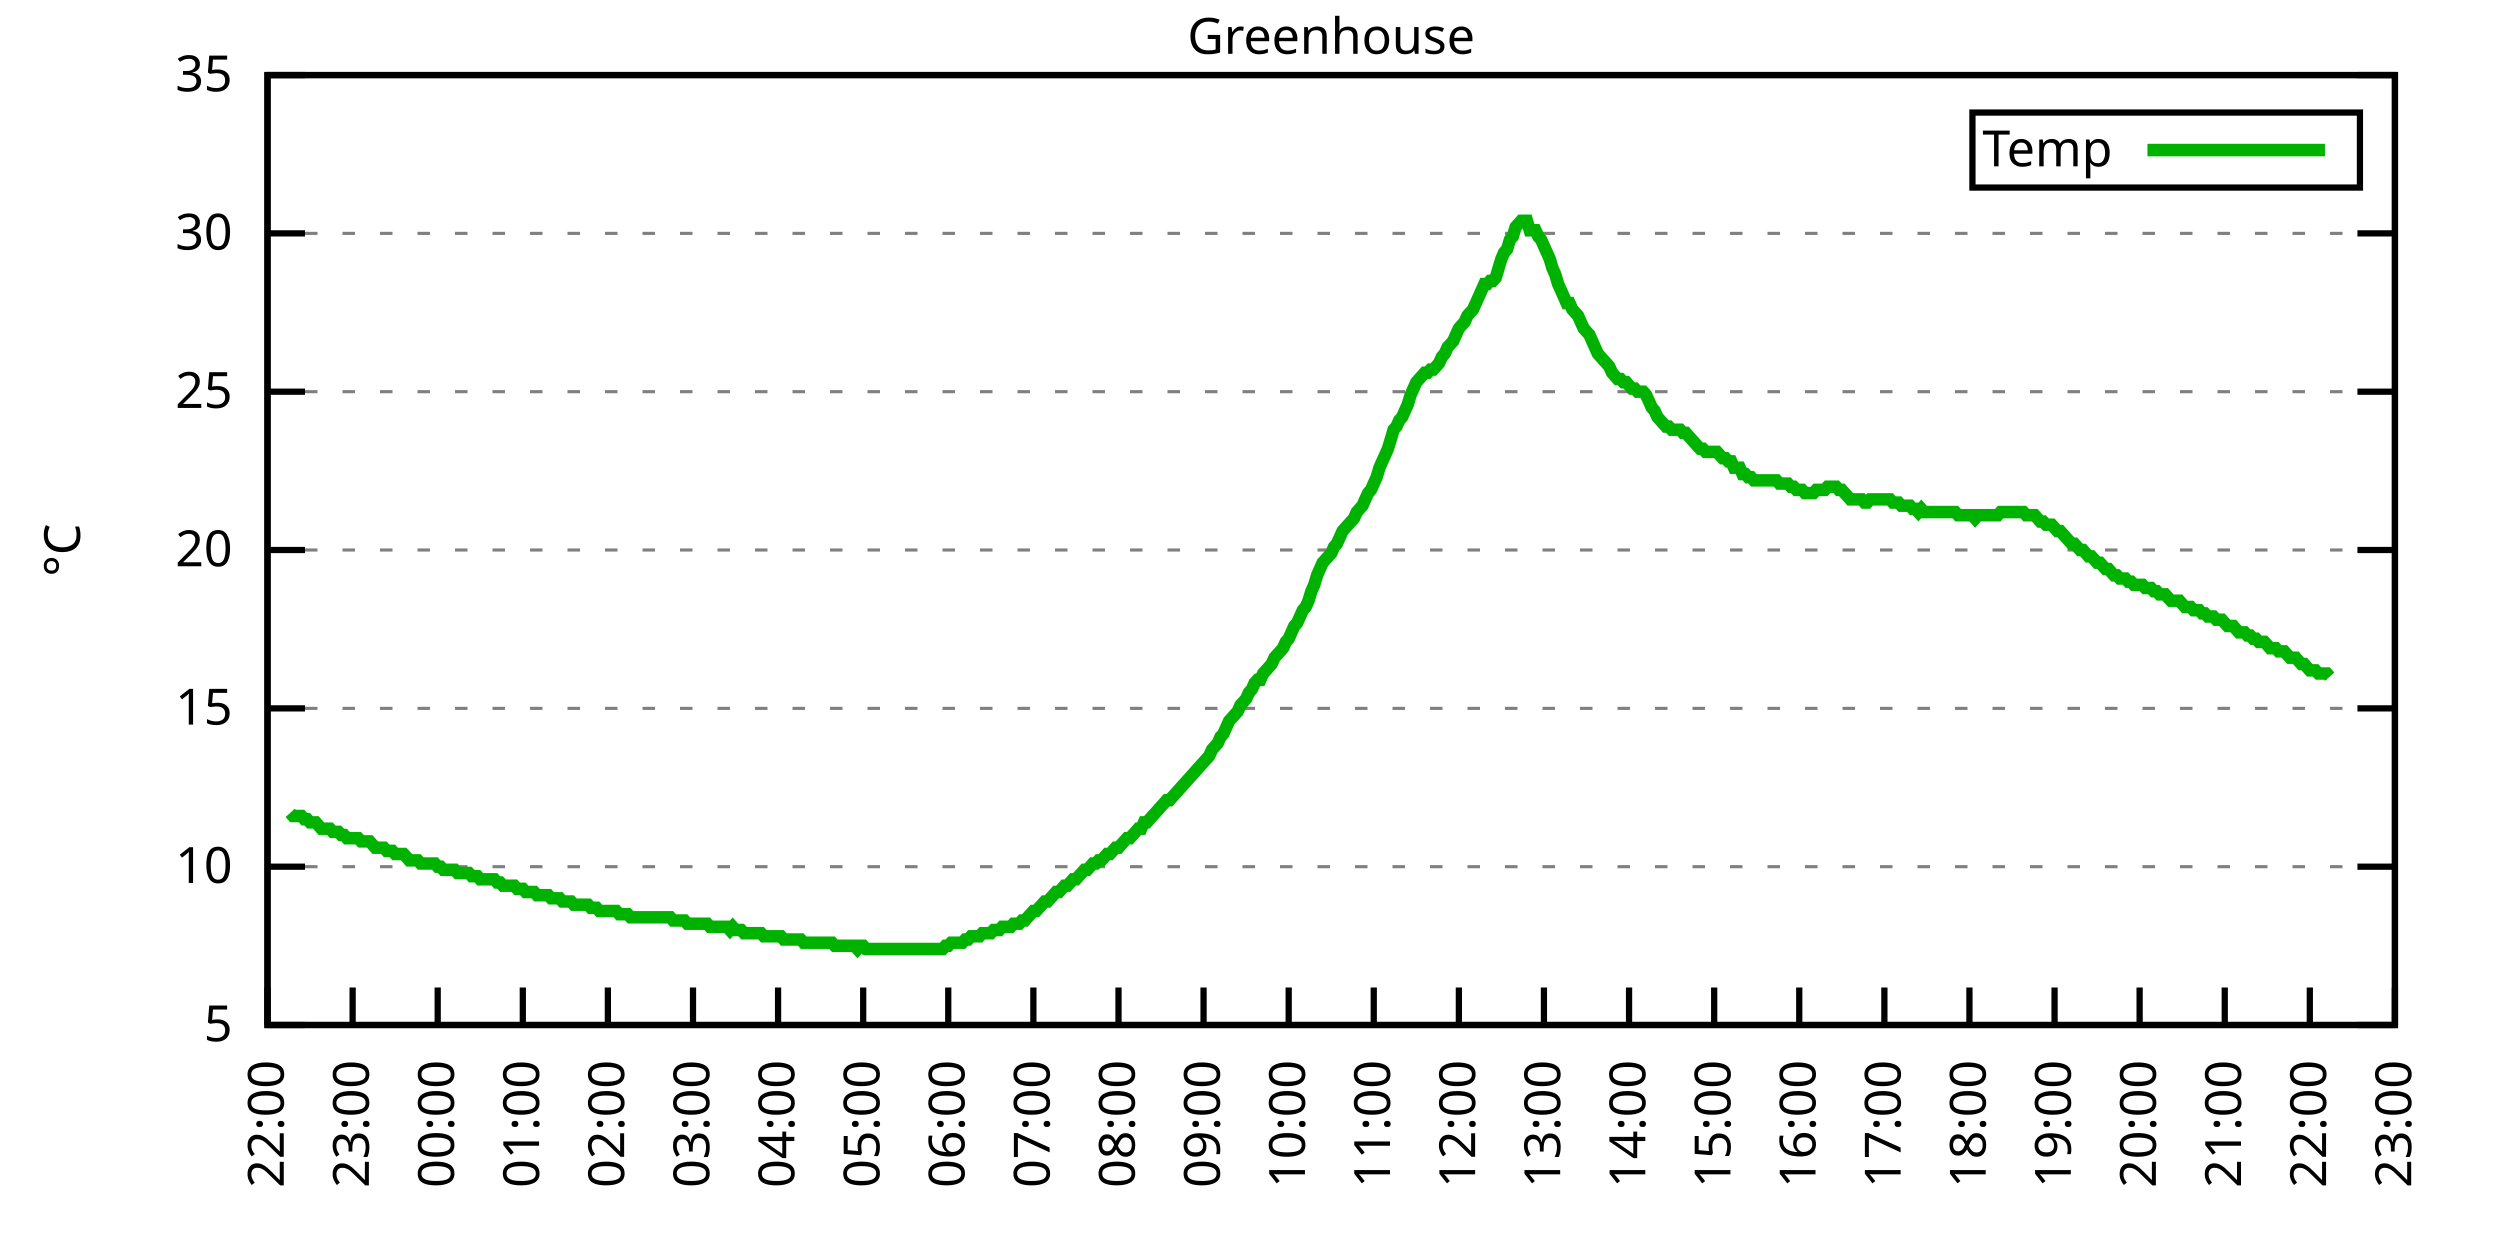
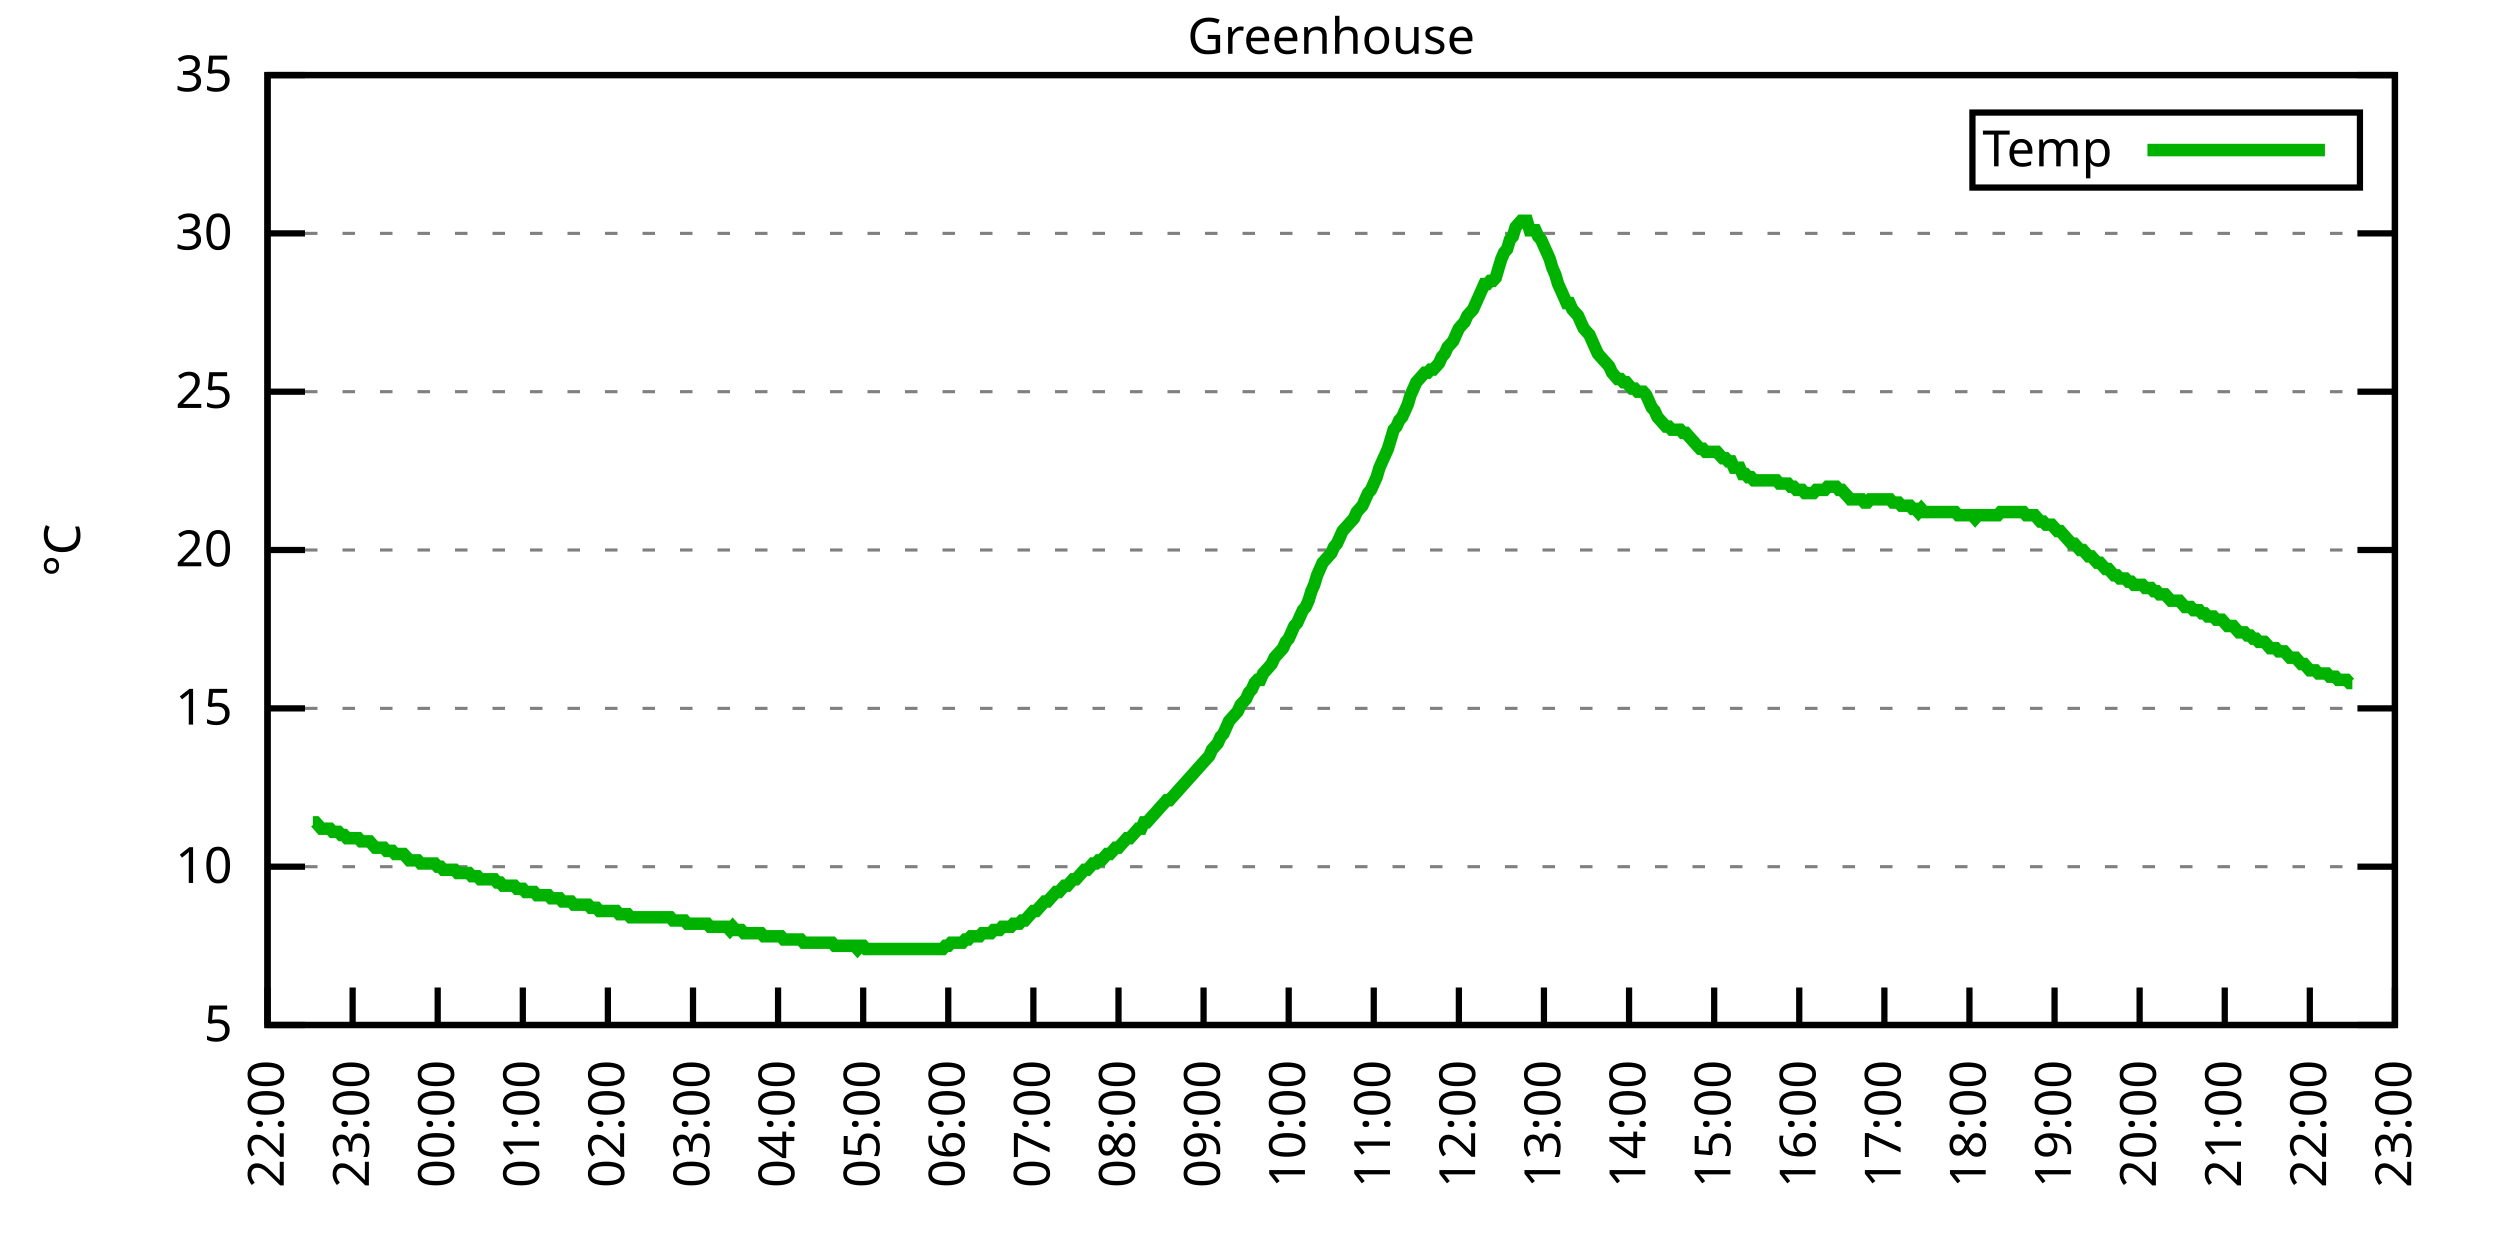
<svg xmlns="http://www.w3.org/2000/svg" xmlns:xlink="http://www.w3.org/1999/xlink" width="400" height="200" viewBox="0 0 400 200">
  <g id="gnuplot_canvas">
    <rect x="0" y="0" width="400" height="200" fill="none" />
    <defs>
      <circle id="gpDot" r="0.5" stroke-width="0.5" stroke="currentColor" />
      <path id="gpPt0" stroke-width="0.333" stroke="currentColor" d="M-1,0 h2 M0,-1 v2" />
      <path id="gpPt1" stroke-width="0.333" stroke="currentColor" d="M-1,-1 L1,1 M1,-1 L-1,1" />
      <path id="gpPt2" stroke-width="0.333" stroke="currentColor" d="M-1,0 L1,0 M0,-1 L0,1 M-1,-1 L1,1 M-1,1 L1,-1" />
      <rect id="gpPt3" stroke-width="0.333" stroke="currentColor" x="-1" y="-1" width="2" height="2" />
      <rect id="gpPt4" stroke-width="0.333" stroke="currentColor" fill="currentColor" x="-1" y="-1" width="2" height="2" />
      <circle id="gpPt5" stroke-width="0.333" stroke="currentColor" cx="0" cy="0" r="1" />
      <use xlink:href="#gpPt5" id="gpPt6" fill="currentColor" stroke="none" />
      <path id="gpPt7" stroke-width="0.333" stroke="currentColor" d="M0,-1.33 L-1.33,0.67 L1.33,0.67 z" />
      <use xlink:href="#gpPt7" id="gpPt8" fill="currentColor" stroke="none" />
      <use xlink:href="#gpPt7" id="gpPt9" stroke="currentColor" transform="rotate(180)" />
      <use xlink:href="#gpPt9" id="gpPt10" fill="currentColor" stroke="none" />
      <use xlink:href="#gpPt3" id="gpPt11" stroke="currentColor" transform="rotate(45)" />
      <use xlink:href="#gpPt11" id="gpPt12" fill="currentColor" stroke="none" />
      <path id="gpPt13" stroke-width="0.333" stroke="currentColor" d="M0,1.330 L1.265,0.411 L0.782,-1.067 L-0.782,-1.076 L-1.265,0.411 z" />
      <use xlink:href="#gpPt13" id="gpPt14" fill="currentColor" stroke="none" />
      <filter id="textbox" filterUnits="objectBoundingBox" x="0" y="0" height="1" width="1">
        <feFlood flood-color="white" flood-opacity="1" result="bgnd" />
        <feComposite in="SourceGraphic" in2="bgnd" operator="atop" />
      </filter>
      <filter id="greybox" filterUnits="objectBoundingBox" x="0" y="0" height="1" width="1">
        <feFlood flood-color="lightgrey" flood-opacity="1" result="grey" />
        <feComposite in="SourceGraphic" in2="grey" operator="atop" />
      </filter>
    </defs>
    <g fill="none" color="white" stroke="currentColor" stroke-width="1.00" stroke-linecap="butt" stroke-linejoin="miter">
</g>
    <g fill="none" color="black" stroke="currentColor" stroke-width="1.00" stroke-linecap="butt" stroke-linejoin="miter">
      <g stroke="none" shape-rendering="crispEdges">
        <polygon fill="rgb(255, 255, 255)" points="42.80,164.00 383.18,164.00 383.18,12.02 42.80,12.02 " />
      </g>
    </g>
    <g fill="none" color="black" stroke="currentColor" stroke-width="1.00" stroke-linecap="butt" stroke-linejoin="miter">
</g>
    <g fill="none" color="black" stroke="black" stroke-width="0.50" stroke-linecap="butt" stroke-linejoin="miter">
</g>
    <g fill="none" color="gray" stroke="currentColor" stroke-width="0.50" stroke-linecap="butt" stroke-linejoin="miter">
      <path stroke="gray" stroke-dasharray="2,4" class="gridline" d="M42.80,164.00 L383.19,164.00  " />
    </g>
    <g fill="none" color="gray" stroke="gray" stroke-width="1.00" stroke-linecap="butt" stroke-linejoin="miter">
</g>
    <g fill="none" color="black" stroke="currentColor" stroke-width="1.00" stroke-linecap="butt" stroke-linejoin="miter">
      <path stroke="black" d="M42.80,164.00 L48.80,164.00 M383.19,164.00 L377.19,164.00  " />
      <g transform="translate(37.20,166.60)" stroke="none" fill="black" font-family="Sans" font-size="8.00" text-anchor="end">
        <text>
          <tspan font-family="Sans"> 5</tspan>
        </text>
      </g>
    </g>
    <g fill="none" color="black" stroke="currentColor" stroke-width="1.00" stroke-linecap="butt" stroke-linejoin="miter">
</g>
    <g fill="none" color="black" stroke="black" stroke-width="0.50" stroke-linecap="butt" stroke-linejoin="miter">
</g>
    <g fill="none" color="gray" stroke="currentColor" stroke-width="0.50" stroke-linecap="butt" stroke-linejoin="miter">
      <path stroke="gray" stroke-dasharray="2,4" class="gridline" d="M42.80,138.67 L383.19,138.67  " />
    </g>
    <g fill="none" color="gray" stroke="gray" stroke-width="1.00" stroke-linecap="butt" stroke-linejoin="miter">
</g>
    <g fill="none" color="black" stroke="currentColor" stroke-width="1.00" stroke-linecap="butt" stroke-linejoin="miter">
      <path stroke="black" d="M42.80,138.67 L48.80,138.67 M383.19,138.67 L377.19,138.67  " />
      <g transform="translate(37.20,141.27)" stroke="none" fill="black" font-family="Sans" font-size="8.00" text-anchor="end">
        <text>
          <tspan font-family="Sans"> 10</tspan>
        </text>
      </g>
    </g>
    <g fill="none" color="black" stroke="currentColor" stroke-width="1.00" stroke-linecap="butt" stroke-linejoin="miter">
</g>
    <g fill="none" color="black" stroke="black" stroke-width="0.50" stroke-linecap="butt" stroke-linejoin="miter">
</g>
    <g fill="none" color="gray" stroke="currentColor" stroke-width="0.50" stroke-linecap="butt" stroke-linejoin="miter">
      <path stroke="gray" stroke-dasharray="2,4" class="gridline" d="M42.80,113.34 L383.19,113.34  " />
    </g>
    <g fill="none" color="gray" stroke="gray" stroke-width="1.00" stroke-linecap="butt" stroke-linejoin="miter">
</g>
    <g fill="none" color="black" stroke="currentColor" stroke-width="1.00" stroke-linecap="butt" stroke-linejoin="miter">
      <path stroke="black" d="M42.80,113.34 L48.80,113.34 M383.19,113.34 L377.19,113.34  " />
      <g transform="translate(37.20,115.94)" stroke="none" fill="black" font-family="Sans" font-size="8.00" text-anchor="end">
        <text>
          <tspan font-family="Sans"> 15</tspan>
        </text>
      </g>
    </g>
    <g fill="none" color="black" stroke="currentColor" stroke-width="1.00" stroke-linecap="butt" stroke-linejoin="miter">
</g>
    <g fill="none" color="black" stroke="black" stroke-width="0.50" stroke-linecap="butt" stroke-linejoin="miter">
</g>
    <g fill="none" color="gray" stroke="currentColor" stroke-width="0.50" stroke-linecap="butt" stroke-linejoin="miter">
      <path stroke="gray" stroke-dasharray="2,4" class="gridline" d="M42.80,88.00 L383.19,88.00  " />
    </g>
    <g fill="none" color="gray" stroke="gray" stroke-width="1.00" stroke-linecap="butt" stroke-linejoin="miter">
</g>
    <g fill="none" color="black" stroke="currentColor" stroke-width="1.00" stroke-linecap="butt" stroke-linejoin="miter">
      <path stroke="black" d="M42.80,88.00 L48.80,88.00 M383.19,88.00 L377.19,88.00  " />
      <g transform="translate(37.20,90.60)" stroke="none" fill="black" font-family="Sans" font-size="8.00" text-anchor="end">
        <text>
          <tspan font-family="Sans"> 20</tspan>
        </text>
      </g>
    </g>
    <g fill="none" color="black" stroke="currentColor" stroke-width="1.00" stroke-linecap="butt" stroke-linejoin="miter">
</g>
    <g fill="none" color="black" stroke="black" stroke-width="0.50" stroke-linecap="butt" stroke-linejoin="miter">
</g>
    <g fill="none" color="gray" stroke="currentColor" stroke-width="0.50" stroke-linecap="butt" stroke-linejoin="miter">
      <path stroke="gray" stroke-dasharray="2,4" class="gridline" d="M42.80,62.67 L383.19,62.67  " />
    </g>
    <g fill="none" color="gray" stroke="gray" stroke-width="1.00" stroke-linecap="butt" stroke-linejoin="miter">
</g>
    <g fill="none" color="black" stroke="currentColor" stroke-width="1.00" stroke-linecap="butt" stroke-linejoin="miter">
      <path stroke="black" d="M42.80,62.67 L48.80,62.67 M383.19,62.67 L377.19,62.67  " />
      <g transform="translate(37.20,65.27)" stroke="none" fill="black" font-family="Sans" font-size="8.00" text-anchor="end">
        <text>
          <tspan font-family="Sans"> 25</tspan>
        </text>
      </g>
    </g>
    <g fill="none" color="black" stroke="currentColor" stroke-width="1.00" stroke-linecap="butt" stroke-linejoin="miter">
</g>
    <g fill="none" color="black" stroke="black" stroke-width="0.50" stroke-linecap="butt" stroke-linejoin="miter">
</g>
    <g fill="none" color="gray" stroke="currentColor" stroke-width="0.50" stroke-linecap="butt" stroke-linejoin="miter">
      <path stroke="gray" stroke-dasharray="2,4" class="gridline" d="M42.80,37.34 L383.19,37.34  " />
    </g>
    <g fill="none" color="gray" stroke="gray" stroke-width="1.00" stroke-linecap="butt" stroke-linejoin="miter">
</g>
    <g fill="none" color="black" stroke="currentColor" stroke-width="1.00" stroke-linecap="butt" stroke-linejoin="miter">
      <path stroke="black" d="M42.80,37.34 L48.80,37.34 M383.19,37.34 L377.19,37.34  " />
      <g transform="translate(37.20,39.94)" stroke="none" fill="black" font-family="Sans" font-size="8.00" text-anchor="end">
        <text>
          <tspan font-family="Sans"> 30</tspan>
        </text>
      </g>
    </g>
    <g fill="none" color="black" stroke="currentColor" stroke-width="1.00" stroke-linecap="butt" stroke-linejoin="miter">
</g>
    <g fill="none" color="black" stroke="black" stroke-width="0.50" stroke-linecap="butt" stroke-linejoin="miter">
</g>
    <g fill="none" color="gray" stroke="currentColor" stroke-width="0.50" stroke-linecap="butt" stroke-linejoin="miter">
      <path stroke="gray" stroke-dasharray="2,4" class="gridline" d="M42.80,12.01 L383.19,12.01  " />
    </g>
    <g fill="none" color="gray" stroke="gray" stroke-width="1.00" stroke-linecap="butt" stroke-linejoin="miter">
</g>
    <g fill="none" color="black" stroke="currentColor" stroke-width="1.00" stroke-linecap="butt" stroke-linejoin="miter">
      <path stroke="black" d="M42.80,12.01 L48.80,12.01 M383.19,12.01 L377.19,12.01  " />
      <g transform="translate(37.20,14.61)" stroke="none" fill="black" font-family="Sans" font-size="8.00" text-anchor="end">
        <text>
          <tspan font-family="Sans"> 35</tspan>
        </text>
      </g>
    </g>
    <g fill="none" color="black" stroke="currentColor" stroke-width="1.00" stroke-linecap="butt" stroke-linejoin="miter">
      <path stroke="black" d="M42.80,164.00 L42.80,158.00  " />
      <g transform="translate(45.40,169.60) rotate(270.00)" stroke="none" fill="black" font-family="Sans" font-size="8.00" text-anchor="end">
        <text>
          <tspan font-family="Sans">22:00</tspan>
        </text>
      </g>
    </g>
    <g fill="none" color="black" stroke="currentColor" stroke-width="1.00" stroke-linecap="butt" stroke-linejoin="miter">
      <path stroke="black" d="M56.42,164.00 L56.42,158.00  " />
      <g transform="translate(59.02,169.60) rotate(270.00)" stroke="none" fill="black" font-family="Sans" font-size="8.00" text-anchor="end">
        <text>
          <tspan font-family="Sans">23:00</tspan>
        </text>
      </g>
    </g>
    <g fill="none" color="black" stroke="currentColor" stroke-width="1.00" stroke-linecap="butt" stroke-linejoin="miter">
      <path stroke="black" d="M70.03,164.00 L70.03,158.00  " />
      <g transform="translate(72.63,169.60) rotate(270.00)" stroke="none" fill="black" font-family="Sans" font-size="8.00" text-anchor="end">
        <text>
          <tspan font-family="Sans">00:00</tspan>
        </text>
      </g>
    </g>
    <g fill="none" color="black" stroke="currentColor" stroke-width="1.00" stroke-linecap="butt" stroke-linejoin="miter">
      <path stroke="black" d="M83.65,164.00 L83.65,158.00  " />
      <g transform="translate(86.25,169.60) rotate(270.00)" stroke="none" fill="black" font-family="Sans" font-size="8.00" text-anchor="end">
        <text>
          <tspan font-family="Sans">01:00</tspan>
        </text>
      </g>
    </g>
    <g fill="none" color="black" stroke="currentColor" stroke-width="1.00" stroke-linecap="butt" stroke-linejoin="miter">
      <path stroke="black" d="M97.26,164.00 L97.26,158.00  " />
      <g transform="translate(99.86,169.60) rotate(270.00)" stroke="none" fill="black" font-family="Sans" font-size="8.00" text-anchor="end">
        <text>
          <tspan font-family="Sans">02:00</tspan>
        </text>
      </g>
    </g>
    <g fill="none" color="black" stroke="currentColor" stroke-width="1.00" stroke-linecap="butt" stroke-linejoin="miter">
      <path stroke="black" d="M110.88,164.00 L110.88,158.00  " />
      <g transform="translate(113.48,169.60) rotate(270.00)" stroke="none" fill="black" font-family="Sans" font-size="8.00" text-anchor="end">
        <text>
          <tspan font-family="Sans">03:00</tspan>
        </text>
      </g>
    </g>
    <g fill="none" color="black" stroke="currentColor" stroke-width="1.00" stroke-linecap="butt" stroke-linejoin="miter">
      <path stroke="black" d="M124.49,164.00 L124.49,158.00  " />
      <g transform="translate(127.09,169.60) rotate(270.00)" stroke="none" fill="black" font-family="Sans" font-size="8.00" text-anchor="end">
        <text>
          <tspan font-family="Sans">04:00</tspan>
        </text>
      </g>
    </g>
    <g fill="none" color="black" stroke="currentColor" stroke-width="1.00" stroke-linecap="butt" stroke-linejoin="miter">
      <path stroke="black" d="M138.11,164.00 L138.11,158.00  " />
      <g transform="translate(140.71,169.60) rotate(270.00)" stroke="none" fill="black" font-family="Sans" font-size="8.00" text-anchor="end">
        <text>
          <tspan font-family="Sans">05:00</tspan>
        </text>
      </g>
    </g>
    <g fill="none" color="black" stroke="currentColor" stroke-width="1.00" stroke-linecap="butt" stroke-linejoin="miter">
      <path stroke="black" d="M151.72,164.00 L151.72,158.00  " />
      <g transform="translate(154.32,169.60) rotate(270.00)" stroke="none" fill="black" font-family="Sans" font-size="8.00" text-anchor="end">
        <text>
          <tspan font-family="Sans">06:00</tspan>
        </text>
      </g>
    </g>
    <g fill="none" color="black" stroke="currentColor" stroke-width="1.00" stroke-linecap="butt" stroke-linejoin="miter">
      <path stroke="black" d="M165.34,164.00 L165.34,158.00  " />
      <g transform="translate(167.94,169.60) rotate(270.00)" stroke="none" fill="black" font-family="Sans" font-size="8.00" text-anchor="end">
        <text>
          <tspan font-family="Sans">07:00</tspan>
        </text>
      </g>
    </g>
    <g fill="none" color="black" stroke="currentColor" stroke-width="1.00" stroke-linecap="butt" stroke-linejoin="miter">
      <path stroke="black" d="M178.96,164.00 L178.96,158.00  " />
      <g transform="translate(181.56,169.60) rotate(270.00)" stroke="none" fill="black" font-family="Sans" font-size="8.00" text-anchor="end">
        <text>
          <tspan font-family="Sans">08:00</tspan>
        </text>
      </g>
    </g>
    <g fill="none" color="black" stroke="currentColor" stroke-width="1.00" stroke-linecap="butt" stroke-linejoin="miter">
      <path stroke="black" d="M192.57,164.00 L192.57,158.00  " />
      <g transform="translate(195.17,169.60) rotate(270.00)" stroke="none" fill="black" font-family="Sans" font-size="8.00" text-anchor="end">
        <text>
          <tspan font-family="Sans">09:00</tspan>
        </text>
      </g>
    </g>
    <g fill="none" color="black" stroke="currentColor" stroke-width="1.00" stroke-linecap="butt" stroke-linejoin="miter">
      <path stroke="black" d="M206.19,164.00 L206.19,158.00  " />
      <g transform="translate(208.79,169.60) rotate(270.00)" stroke="none" fill="black" font-family="Sans" font-size="8.00" text-anchor="end">
        <text>
          <tspan font-family="Sans">10:00</tspan>
        </text>
      </g>
    </g>
    <g fill="none" color="black" stroke="currentColor" stroke-width="1.00" stroke-linecap="butt" stroke-linejoin="miter">
      <path stroke="black" d="M219.80,164.00 L219.80,158.00  " />
      <g transform="translate(222.40,169.60) rotate(270.00)" stroke="none" fill="black" font-family="Sans" font-size="8.00" text-anchor="end">
        <text>
          <tspan font-family="Sans">11:00</tspan>
        </text>
      </g>
    </g>
    <g fill="none" color="black" stroke="currentColor" stroke-width="1.00" stroke-linecap="butt" stroke-linejoin="miter">
      <path stroke="black" d="M233.42,164.00 L233.42,158.00  " />
      <g transform="translate(236.02,169.60) rotate(270.00)" stroke="none" fill="black" font-family="Sans" font-size="8.00" text-anchor="end">
        <text>
          <tspan font-family="Sans">12:00</tspan>
        </text>
      </g>
    </g>
    <g fill="none" color="black" stroke="currentColor" stroke-width="1.00" stroke-linecap="butt" stroke-linejoin="miter">
      <path stroke="black" d="M247.03,164.00 L247.03,158.00  " />
      <g transform="translate(249.63,169.60) rotate(270.00)" stroke="none" fill="black" font-family="Sans" font-size="8.00" text-anchor="end">
        <text>
          <tspan font-family="Sans">13:00</tspan>
        </text>
      </g>
    </g>
    <g fill="none" color="black" stroke="currentColor" stroke-width="1.00" stroke-linecap="butt" stroke-linejoin="miter">
      <path stroke="black" d="M260.65,164.00 L260.65,158.00  " />
      <g transform="translate(263.25,169.60) rotate(270.00)" stroke="none" fill="black" font-family="Sans" font-size="8.00" text-anchor="end">
        <text>
          <tspan font-family="Sans">14:00</tspan>
        </text>
      </g>
    </g>
    <g fill="none" color="black" stroke="currentColor" stroke-width="1.00" stroke-linecap="butt" stroke-linejoin="miter">
      <path stroke="black" d="M274.27,164.00 L274.27,158.00  " />
      <g transform="translate(276.87,169.60) rotate(270.00)" stroke="none" fill="black" font-family="Sans" font-size="8.00" text-anchor="end">
        <text>
          <tspan font-family="Sans">15:00</tspan>
        </text>
      </g>
    </g>
    <g fill="none" color="black" stroke="currentColor" stroke-width="1.00" stroke-linecap="butt" stroke-linejoin="miter">
      <path stroke="black" d="M287.88,164.00 L287.88,158.00  " />
      <g transform="translate(290.48,169.60) rotate(270.00)" stroke="none" fill="black" font-family="Sans" font-size="8.00" text-anchor="end">
        <text>
          <tspan font-family="Sans">16:00</tspan>
        </text>
      </g>
    </g>
    <g fill="none" color="black" stroke="currentColor" stroke-width="1.00" stroke-linecap="butt" stroke-linejoin="miter">
      <path stroke="black" d="M301.50,164.00 L301.50,158.00  " />
      <g transform="translate(304.10,169.60) rotate(270.00)" stroke="none" fill="black" font-family="Sans" font-size="8.00" text-anchor="end">
        <text>
          <tspan font-family="Sans">17:00</tspan>
        </text>
      </g>
    </g>
    <g fill="none" color="black" stroke="currentColor" stroke-width="1.00" stroke-linecap="butt" stroke-linejoin="miter">
      <path stroke="black" d="M315.11,164.00 L315.11,158.00  " />
      <g transform="translate(317.71,169.60) rotate(270.00)" stroke="none" fill="black" font-family="Sans" font-size="8.00" text-anchor="end">
        <text>
          <tspan font-family="Sans">18:00</tspan>
        </text>
      </g>
    </g>
    <g fill="none" color="black" stroke="currentColor" stroke-width="1.00" stroke-linecap="butt" stroke-linejoin="miter">
      <path stroke="black" d="M328.73,164.00 L328.73,158.00  " />
      <g transform="translate(331.33,169.60) rotate(270.00)" stroke="none" fill="black" font-family="Sans" font-size="8.00" text-anchor="end">
        <text>
          <tspan font-family="Sans">19:00</tspan>
        </text>
      </g>
    </g>
    <g fill="none" color="black" stroke="currentColor" stroke-width="1.00" stroke-linecap="butt" stroke-linejoin="miter">
      <path stroke="black" d="M342.34,164.00 L342.34,158.00  " />
      <g transform="translate(344.94,169.60) rotate(270.00)" stroke="none" fill="black" font-family="Sans" font-size="8.00" text-anchor="end">
        <text>
          <tspan font-family="Sans">20:00</tspan>
        </text>
      </g>
    </g>
    <g fill="none" color="black" stroke="currentColor" stroke-width="1.00" stroke-linecap="butt" stroke-linejoin="miter">
      <path stroke="black" d="M355.96,164.00 L355.96,158.00  " />
      <g transform="translate(358.56,169.60) rotate(270.00)" stroke="none" fill="black" font-family="Sans" font-size="8.00" text-anchor="end">
        <text>
          <tspan font-family="Sans">21:00</tspan>
        </text>
      </g>
    </g>
    <g fill="none" color="black" stroke="currentColor" stroke-width="1.00" stroke-linecap="butt" stroke-linejoin="miter">
      <path stroke="black" d="M369.57,164.00 L369.57,158.00  " />
      <g transform="translate(372.17,169.60) rotate(270.00)" stroke="none" fill="black" font-family="Sans" font-size="8.00" text-anchor="end">
        <text>
          <tspan font-family="Sans">22:00</tspan>
        </text>
      </g>
    </g>
    <g fill="none" color="black" stroke="currentColor" stroke-width="1.00" stroke-linecap="butt" stroke-linejoin="miter">
      <path stroke="black" d="M383.19,164.00 L383.19,158.00  " />
      <g transform="translate(385.79,169.60) rotate(270.00)" stroke="none" fill="black" font-family="Sans" font-size="8.00" text-anchor="end">
        <text>
          <tspan font-family="Sans">23:00</tspan>
        </text>
      </g>
    </g>
    <g fill="none" color="black" stroke="currentColor" stroke-width="1.00" stroke-linecap="butt" stroke-linejoin="miter">
</g>
    <g fill="none" color="black" stroke="currentColor" stroke-width="1.00" stroke-linecap="butt" stroke-linejoin="miter">
      <path stroke="black" d="M42.80,12.01 L42.80,164.00 L383.19,164.00 L383.19,12.01 L42.80,12.01 Z  " />
    </g>
    <g fill="none" color="black" stroke="currentColor" stroke-width="1.00" stroke-linecap="butt" stroke-linejoin="miter">
</g>
    <g fill="none" color="black" stroke="currentColor" stroke-width="1.00" stroke-linecap="butt" stroke-linejoin="miter">
      <path stroke="black" d="M315.59,30.01 L315.59,18.01 L377.59,18.01 L377.59,30.01 L315.59,30.01 Z  " />
    </g>
    <g id="Greenhouse_plot_1">
      <g fill="none" color="white" stroke="black" stroke-width="2.00" stroke-linecap="butt" stroke-linejoin="miter">
</g>
      <g fill="none" color="black" stroke="currentColor" stroke-width="2.00" stroke-linecap="butt" stroke-linejoin="miter">
        <g transform="translate(337.99,26.61)" stroke="none" fill="black" font-family="Sans" font-size="8.00" text-anchor="end">
          <text>
            <tspan font-family="Sans">Temp</tspan>
          </text>
        </g>
      </g>
      <g fill="none" color="black" stroke="currentColor" stroke-width="2.00" stroke-linecap="butt" stroke-linejoin="miter">
-         <path stroke="rgb(  0, 178,   0)" d="M343.59,24.01 L371.99,24.01 M46.43,130.06 L46.88,130.56 L47.34,130.56 L47.79,130.56 L48.25,130.56 L48.70,131.07   L49.15,131.07 L49.61,131.58 L50.06,131.58 L50.52,131.58 L50.97,132.08 L51.42,132.59 L51.88,132.59 L52.33,132.59   L52.78,132.59 L53.24,133.10 L53.69,133.10 L54.15,133.10 L54.60,133.60 L55.05,133.60 L55.51,134.11 L55.96,134.11   L56.42,134.11 L56.87,134.11 L57.32,134.11 L57.78,134.62 L58.23,134.62 L58.68,134.62 L59.14,134.62 L59.59,135.12   L60.05,135.63 L60.50,135.63 L60.95,135.63 L61.41,135.63 L61.86,136.14 L62.32,136.14 L62.77,136.14 L63.22,136.64   L63.68,136.64 L64.13,136.64 L64.58,136.64 L65.04,137.15 L65.49,137.66 L65.95,137.66 L66.40,137.66 L66.85,137.66   L67.31,138.16 L67.76,138.16 L68.22,138.16 L68.67,138.16 L69.12,138.16 L69.58,138.16 L70.03,138.67 L70.49,138.67   L70.94,139.17 L71.39,139.17 L71.85,139.17 L72.30,139.17 L72.75,139.17 L73.21,139.68 L73.66,139.68 L74.12,139.68   L74.57,139.68 L75.02,139.68 L75.48,140.19 L75.93,140.19 L76.39,140.19 L76.84,140.69 L77.29,140.69 L77.75,140.69   L78.20,140.69 L78.65,140.69 L79.11,140.69 L79.56,141.20 L80.02,141.20 L80.47,141.71 L80.92,141.71 L81.38,141.71   L81.83,141.71 L82.29,141.71 L82.74,142.21 L83.19,142.21 L83.65,142.21 L84.10,142.72 L84.55,142.72 L85.01,142.72   L85.46,142.72 L85.92,143.23 L86.37,143.23 L86.82,143.23 L87.28,143.23 L87.73,143.23 L88.19,143.73 L88.64,143.73   L89.09,143.73 L89.55,143.73 L90.00,144.24 L90.45,144.24 L90.91,144.24 L91.36,144.24 L91.82,144.75 L92.27,144.75   L92.72,144.75 L93.18,144.75 L93.63,144.75 L94.09,144.75 L94.54,145.25 L94.99,145.25 L95.45,145.25 L95.90,145.76   L96.35,145.76 L96.81,145.76 L97.26,145.76 L97.72,145.76 L98.17,145.76 L98.62,145.76 L99.08,146.27 L99.53,146.27   L99.99,146.27 L100.44,146.27 L100.89,146.77 L101.35,146.77 L101.80,146.77 L102.25,146.77 L102.71,146.77 L103.16,146.77   L103.62,146.77 L104.07,146.77 L104.52,146.77 L104.98,146.77 L105.43,146.77 L105.89,146.77 L106.34,146.77 L106.79,146.77   L107.25,146.77 L107.70,147.28 L108.15,147.28 L108.61,147.28 L109.06,147.28 L109.52,147.28 L109.97,147.79 L110.42,147.79   L110.88,147.79 L111.33,147.79 L111.79,147.79 L112.24,147.79 L112.69,147.79 L113.15,147.79 L113.60,148.29 L114.05,148.29   L114.51,148.29 L114.96,148.29 L115.42,148.29 L115.87,148.29 L116.32,148.29 L116.78,148.80 L117.23,148.29 L117.69,148.80   L118.14,148.80 L118.59,148.80 L119.05,149.31 L119.50,149.31 L119.96,149.31 L120.41,149.31 L120.86,149.31 L121.32,149.31   L121.77,149.31 L122.22,149.81 L122.68,149.81 L123.13,149.81 L123.59,149.81 L124.04,149.81 L124.49,149.81 L124.95,149.81   L125.40,150.32 L125.86,150.32 L126.31,150.32 L126.76,150.32 L127.22,150.32 L127.67,150.32 L128.12,150.32 L128.58,150.83   L129.03,150.83 L129.49,150.83 L129.94,150.83 L130.39,150.83 L130.85,150.83 L131.30,150.83 L131.76,150.83 L132.21,150.83   L132.66,150.83 L133.12,150.83 L133.57,151.33 L134.02,151.33 L134.48,151.33 L134.93,151.33 L135.39,151.33 L135.84,151.33   L136.29,151.33 L136.75,151.33 L137.20,151.84 L137.66,151.33 L138.11,151.33 L138.56,151.84 L139.02,151.84 L139.47,151.84   L139.92,151.84 L140.38,151.84 L140.83,151.84 L141.29,151.84 L141.74,151.84 L142.19,151.84 L142.65,151.84 L143.10,151.84   L143.56,151.84 L144.01,151.84 L144.46,151.84 L144.92,151.84 L145.37,151.84 L145.82,151.84 L146.28,151.84 L146.73,151.84   L147.19,151.84 L147.64,151.84 L148.09,151.84 L148.55,151.84 L149.00,151.84 L149.46,151.84 L149.91,151.84 L150.36,151.84   L150.82,151.84 L151.27,151.33 L151.72,151.33 L152.18,150.83 L152.63,150.83 L153.09,150.83 L153.54,150.83 L153.99,150.83   L154.45,150.32 L154.90,150.32 L155.36,149.81 L155.81,149.81 L156.26,149.81 L156.72,149.81 L157.17,149.31 L157.62,149.31   L158.08,149.31 L158.53,149.31 L158.99,148.80 L159.44,148.80 L159.89,148.80 L160.35,148.29 L160.80,148.29 L161.26,148.29   L161.71,148.29 L162.16,147.79 L162.62,147.79 L163.07,147.79 L163.52,147.28 L163.98,147.28 L164.43,146.77 L164.89,146.27   L165.34,145.76 L165.79,145.76 L166.25,145.25 L166.70,144.75 L167.16,144.24 L167.61,144.24 L168.06,143.73 L168.52,143.23   L168.97,142.72 L169.43,142.72 L169.88,142.21 L170.33,141.71 L170.79,141.71 L171.24,141.20 L171.69,140.69 L172.15,140.69   L172.60,140.19 L173.06,139.68 L173.51,139.17 L173.96,139.17 L174.42,138.67 L174.87,138.16 L175.33,138.16 L175.78,137.66   L176.23,137.66 L176.69,137.15 L177.14,136.64 L177.59,136.64 L178.05,136.14 L178.50,135.63 L178.96,135.63 L179.41,135.12   L179.86,134.62 L180.32,134.11 L180.77,134.11 L181.23,133.60 L181.68,133.10 L182.13,132.59 L182.59,132.59 L183.04,131.58   L183.49,131.58 L183.95,131.07 L184.40,130.56 L184.86,130.06 L185.31,129.55 L185.76,129.04 L186.22,128.54 L186.67,128.03   L187.13,128.03 L187.58,127.52 L188.03,127.02 L188.49,126.51 L188.94,126.00 L189.39,125.50 L189.85,124.99 L190.30,124.48   L190.76,123.98 L191.21,123.47 L191.66,122.96 L192.12,122.46 L192.57,121.95 L193.03,121.44 L193.48,120.94 L193.93,119.92   L194.39,119.42 L194.84,118.91 L195.29,117.90 L195.75,117.39 L196.20,116.38 L196.66,115.36 L197.11,114.86 L197.56,114.35   L198.02,113.84 L198.47,112.83 L198.93,112.32 L199.38,111.82 L199.83,110.80 L200.29,110.30 L200.74,109.28 L201.19,108.78   L201.65,108.78 L202.10,107.76 L202.56,107.26 L203.01,106.75 L203.46,106.24 L203.92,105.23 L204.37,104.72 L204.83,104.22   L205.28,103.71 L205.73,102.70 L206.19,102.19 L206.64,101.18 L207.09,100.16 L207.55,99.66 L208.00,98.64 L208.46,97.63   L208.91,97.12 L209.36,96.11 L209.82,94.59 L210.27,93.58 L210.73,92.06 L211.18,91.04 L211.63,90.03 L212.09,89.52   L212.54,89.02 L213.00,88.51 L213.45,87.50 L213.90,86.99 L214.36,85.98 L214.81,84.97 L215.26,84.46 L215.72,83.95   L216.17,83.45 L216.63,82.94 L217.08,81.93 L217.53,81.42 L217.99,80.91 L218.44,79.90 L218.90,78.89 L219.35,78.38   L219.80,77.37 L220.26,76.35 L220.71,74.83 L221.16,73.82 L221.62,72.81 L222.07,71.79 L222.53,70.27 L222.98,68.75   L223.43,68.25 L223.89,67.23 L224.34,66.73 L224.80,65.71 L225.25,64.70 L225.70,63.18 L226.16,62.17 L226.61,61.15   L227.06,60.65 L227.52,60.14 L227.97,59.63 L228.43,59.63 L228.88,59.13 L229.33,59.13 L229.79,58.62 L230.24,58.11   L230.70,57.10 L231.15,56.59 L231.60,55.58 L232.06,55.07 L232.51,54.57 L232.96,53.55 L233.42,52.54 L233.87,52.03   L234.33,51.53 L234.78,50.51 L235.23,50.01 L235.69,49.50 L236.14,48.49 L236.60,47.47 L237.05,46.46 L237.50,45.45   L237.96,45.45 L238.41,44.94 L238.86,44.94 L239.32,44.43 L239.77,42.91 L240.23,41.39 L240.68,40.38 L241.13,39.87   L241.59,38.35 L242.04,37.85 L242.50,36.33 L242.95,35.82 L243.40,35.32 L243.86,35.32 L244.31,35.32 L244.76,36.84   L245.22,36.84 L245.67,36.84 L246.13,37.85 L246.58,38.35 L247.03,39.37 L247.49,40.38 L247.94,41.39 L248.40,42.91   L248.85,43.93 L249.30,45.45 L249.76,46.46 L250.21,47.47 L250.66,48.49 L251.12,48.49 L251.57,49.50 L252.03,50.01   L252.48,50.51 L252.93,51.53 L253.39,52.54 L253.84,53.05 L254.30,53.55 L254.75,54.57 L255.20,55.58 L255.66,56.59   L256.11,57.10 L256.56,57.61 L257.02,58.11 L257.47,58.62 L257.93,59.63 L258.38,60.14 L258.83,60.65 L259.29,60.65   L259.74,61.15 L260.20,61.15 L260.65,61.66 L261.10,62.17 L261.56,62.17 L262.01,62.67 L262.47,62.67 L262.92,62.67   L263.37,63.18 L263.83,64.19 L264.28,65.21 L264.73,65.71 L265.19,66.73 L265.64,67.23 L266.10,67.74 L266.55,68.25   L267.00,68.25 L267.46,68.75 L267.91,68.75 L268.37,68.75 L268.82,68.75 L269.27,69.26 L269.73,69.26 L270.18,69.77   L270.63,70.27 L271.09,70.78 L271.54,71.29 L272.00,71.79 L272.45,71.79 L272.90,72.30 L273.36,72.30 L273.81,72.30   L274.27,72.30 L274.72,72.30 L275.17,72.81 L275.63,73.31 L276.08,73.31 L276.53,73.82 L276.99,73.82 L277.44,74.83   L277.90,74.83 L278.35,74.83 L278.80,75.85 L279.26,75.85 L279.71,76.35 L280.17,76.35 L280.62,76.86 L281.07,76.86   L281.53,76.86 L281.98,76.86 L282.43,76.86 L282.89,76.86 L283.34,76.86 L283.80,76.86 L284.25,76.86 L284.70,77.37   L285.16,77.37 L285.61,77.37 L286.07,77.37 L286.52,77.87 L286.97,77.87 L287.43,78.38 L287.88,78.38 L288.33,78.38   L288.79,78.89 L289.24,78.89 L289.70,78.89 L290.15,78.89 L290.60,78.38 L291.06,78.38 L291.51,78.38 L291.97,78.38   L292.42,77.87 L292.87,77.87 L293.33,77.87 L293.78,77.87 L294.23,78.38 L294.69,78.38 L295.14,78.89 L295.60,79.39   L296.05,79.90 L296.50,79.90 L296.96,79.90 L297.41,79.90 L297.87,79.90 L298.32,80.41 L298.77,80.41 L299.23,79.90   L299.68,79.90 L300.13,79.90 L300.59,79.90 L301.04,79.90 L301.50,79.90 L301.95,79.90 L302.40,79.90 L302.86,80.41   L303.31,80.41 L303.77,80.41 L304.22,80.91 L304.67,80.91 L305.13,80.91 L305.58,80.91 L306.03,81.42 L306.49,81.42   L306.94,81.93 L307.40,81.42 L307.85,81.93 L308.30,81.93 L308.76,81.93 L309.21,81.93 L309.67,81.93 L310.12,81.93   L310.57,81.93 L311.03,81.93 L311.48,81.93 L311.94,81.93 L312.39,81.93 L312.84,81.93 L313.30,82.43 L313.75,82.43   L314.20,82.43 L314.66,82.43 L315.11,82.43 L315.57,82.43 L316.02,82.94 L316.47,82.43 L316.93,82.43 L317.38,82.43   L317.84,82.43 L318.29,82.43 L318.74,82.43 L319.20,82.43 L319.65,82.43 L320.10,81.93 L320.56,81.93 L321.01,81.93   L321.47,81.93 L321.92,81.93 L322.37,81.93 L322.83,81.93 L323.28,81.93 L323.74,81.93 L324.19,82.43 L324.64,82.43   L325.10,82.43 L325.55,82.43 L326.00,82.94 L326.46,83.45 L326.91,83.45 L327.37,83.95 L327.82,83.95 L328.27,83.95   L328.73,84.46 L329.18,84.97 L329.64,84.97 L330.09,85.47 L330.54,85.98 L331.00,86.49 L331.45,86.99 L331.90,86.99   L332.36,87.50 L332.81,88.00 L333.27,88.00 L333.72,88.51 L334.17,89.02 L334.63,89.02 L335.08,89.52 L335.54,90.03   L335.99,90.03 L336.44,90.54 L336.90,91.04 L337.35,91.04 L337.80,91.55 L338.26,92.06 L338.71,92.06 L339.17,92.56   L339.62,92.56 L340.07,92.56 L340.53,93.07 L340.98,93.07 L341.44,93.58 L341.89,93.58 L342.34,93.58 L342.80,93.58   L343.25,94.08 L343.70,94.08 L344.16,94.08 L344.61,94.59 L345.07,94.59 L345.52,95.10 L345.97,95.10 L346.43,95.10   L346.88,95.60 L347.34,96.11 L347.79,96.11 L348.24,96.11 L348.70,96.11 L349.15,96.62 L349.60,97.12 L350.06,97.12   L350.51,97.12 L350.97,97.63 L351.42,97.63 L351.87,97.63 L352.33,98.14 L352.78,98.14 L353.24,98.64 L353.69,98.64   L354.14,98.64 L354.60,99.15 L355.05,99.15 L355.50,99.15 L355.96,99.66 L356.41,100.16 L356.87,100.16 L357.32,100.16   L357.77,100.67 L358.23,101.18 L358.68,101.18 L359.14,101.18 L359.59,101.68 L360.04,101.68 L360.50,102.19 L360.95,102.19   L361.41,102.70 L361.86,102.70 L362.31,102.70 L362.77,103.20 L363.22,103.71 L363.67,103.71 L364.13,103.71 L364.58,104.22   L365.04,104.22 L365.49,104.22 L365.94,104.72 L366.40,105.23 L366.85,105.23 L367.31,105.23 L367.76,105.74 L368.21,106.24   L368.67,106.24 L369.12,106.75 L369.57,107.26 L370.03,107.26 L370.48,107.26 L370.94,107.76 L371.39,107.76 L371.84,107.76   L372.30,107.76 L372.75,108.27  " />
+         <path stroke="rgb(  0, 178,   0)" d="M343.59,24.01 L371.99,24.01 M50.06,131.58 L50.52,131.58 L50.97,132.08 L51.42,132.59 L51.88,132.59 L52.33,132.59   L52.78,132.59 L53.24,133.10 L53.69,133.10 L54.15,133.10 L54.60,133.60 L55.05,133.60 L55.51,134.11 L55.96,134.11   L56.42,134.11 L56.87,134.11 L57.32,134.11 L57.78,134.62 L58.23,134.62 L58.68,134.62 L59.14,134.62 L59.59,135.12   L60.05,135.63 L60.50,135.63 L60.95,135.63 L61.41,135.63 L61.86,136.14 L62.32,136.14 L62.77,136.14 L63.22,136.64   L63.68,136.64 L64.13,136.64 L64.58,136.64 L65.04,137.15 L65.49,137.66 L65.95,137.66 L66.40,137.66 L66.85,137.66   L67.31,138.16 L67.76,138.16 L68.22,138.16 L68.67,138.16 L69.12,138.16 L69.58,138.16 L70.03,138.67 L70.49,138.67   L70.94,139.17 L71.39,139.17 L71.85,139.17 L72.30,139.17 L72.75,139.17 L73.21,139.68 L73.66,139.68 L74.12,139.68   L74.57,139.68 L75.02,139.68 L75.48,140.19 L75.93,140.19 L76.39,140.19 L76.84,140.69 L77.29,140.69 L77.75,140.69   L78.20,140.69 L78.65,140.69 L79.11,140.69 L79.56,141.20 L80.02,141.20 L80.47,141.71 L80.92,141.71 L81.38,141.71   L81.83,141.71 L82.29,141.71 L82.74,142.21 L83.19,142.21 L83.65,142.21 L84.10,142.72 L84.55,142.72 L85.01,142.72   L85.46,142.72 L85.92,143.23 L86.37,143.23 L86.82,143.23 L87.28,143.23 L87.73,143.23 L88.19,143.73 L88.64,143.73   L89.09,143.73 L89.55,143.73 L90.00,144.24 L90.45,144.24 L90.91,144.24 L91.36,144.24 L91.82,144.75 L92.27,144.75   L92.72,144.75 L93.18,144.75 L93.63,144.75 L94.09,144.75 L94.54,145.25 L94.99,145.25 L95.45,145.25 L95.90,145.76   L96.35,145.76 L96.81,145.76 L97.26,145.76 L97.72,145.76 L98.17,145.76 L98.62,145.76 L99.08,146.27 L99.53,146.27   L99.99,146.27 L100.44,146.27 L100.89,146.77 L101.35,146.77 L101.80,146.77 L102.25,146.77 L102.71,146.77 L103.16,146.77   L103.62,146.77 L104.07,146.77 L104.52,146.77 L104.98,146.77 L105.43,146.77 L105.89,146.77 L106.34,146.77 L106.79,146.77   L107.25,146.77 L107.70,147.28 L108.15,147.28 L108.61,147.28 L109.06,147.28 L109.52,147.28 L109.97,147.79 L110.42,147.79   L110.88,147.79 L111.33,147.79 L111.79,147.79 L112.24,147.79 L112.69,147.79 L113.15,147.79 L113.60,148.29 L114.05,148.29   L114.51,148.29 L114.96,148.29 L115.42,148.29 L115.87,148.29 L116.32,148.29 L116.78,148.80 L117.23,148.29 L117.69,148.80   L118.14,148.80 L118.59,148.80 L119.05,149.31 L119.50,149.31 L119.96,149.31 L120.41,149.31 L120.86,149.31 L121.32,149.31   L121.77,149.31 L122.22,149.81 L122.68,149.81 L123.13,149.81 L123.59,149.81 L124.04,149.81 L124.49,149.81 L124.95,149.81   L125.40,150.32 L125.86,150.32 L126.31,150.32 L126.76,150.32 L127.22,150.32 L127.67,150.32 L128.12,150.32 L128.58,150.83   L129.03,150.83 L129.49,150.83 L129.94,150.83 L130.39,150.83 L130.85,150.83 L131.30,150.83 L131.76,150.83 L132.21,150.83   L132.66,150.83 L133.12,150.83 L133.57,151.33 L134.02,151.33 L134.48,151.33 L134.93,151.33 L135.39,151.33 L135.84,151.33   L136.29,151.33 L136.75,151.33 L137.20,151.84 L137.66,151.33 L138.11,151.33 L138.56,151.84 L139.02,151.84 L139.47,151.84   L139.92,151.84 L140.38,151.84 L140.83,151.84 L141.29,151.84 L141.74,151.84 L142.19,151.84 L142.65,151.84 L143.10,151.84   L143.56,151.84 L144.01,151.84 L144.46,151.84 L144.92,151.84 L145.37,151.84 L145.82,151.84 L146.28,151.84 L146.73,151.84   L147.19,151.84 L147.64,151.84 L148.09,151.84 L148.55,151.84 L149.00,151.84 L149.46,151.84 L149.91,151.84 L150.36,151.84   L150.82,151.84 L151.27,151.33 L151.72,151.33 L152.18,150.83 L152.63,150.83 L153.09,150.83 L153.54,150.83 L153.99,150.83   L154.45,150.32 L154.90,150.32 L155.36,149.81 L155.81,149.81 L156.26,149.81 L156.72,149.81 L157.17,149.31 L157.62,149.31   L158.08,149.31 L158.53,149.31 L158.99,148.80 L159.44,148.80 L159.89,148.80 L160.35,148.29 L160.80,148.29 L161.26,148.29   L161.71,148.29 L162.16,147.79 L162.62,147.79 L163.07,147.79 L163.52,147.28 L163.98,147.28 L164.43,146.77 L164.89,146.27   L165.34,145.76 L165.79,145.76 L166.25,145.25 L166.70,144.75 L167.16,144.24 L167.61,144.24 L168.06,143.73 L168.52,143.23   L168.97,142.72 L169.43,142.72 L169.88,142.21 L170.33,141.71 L170.79,141.71 L171.24,141.20 L171.69,140.69 L172.15,140.69   L172.60,140.19 L173.06,139.68 L173.51,139.17 L173.96,139.17 L174.42,138.67 L174.87,138.16 L175.33,138.16 L175.78,137.66   L176.23,137.66 L176.69,137.15 L177.14,136.64 L177.59,136.64 L178.05,136.14 L178.50,135.63 L178.96,135.63 L179.41,135.12   L179.86,134.62 L180.32,134.11 L180.77,134.11 L181.23,133.60 L181.68,133.10 L182.13,132.59 L182.59,132.59 L183.04,131.58   L183.49,131.58 L183.95,131.07 L184.40,130.56 L184.86,130.06 L185.31,129.55 L185.76,129.04 L186.22,128.54 L186.67,128.03   L187.13,128.03 L187.58,127.52 L188.03,127.02 L188.49,126.51 L188.94,126.00 L189.39,125.50 L189.85,124.99 L190.30,124.48   L190.76,123.98 L191.21,123.47 L191.66,122.96 L192.12,122.46 L192.57,121.95 L193.03,121.44 L193.48,120.94 L193.93,119.92   L194.39,119.42 L194.84,118.91 L195.29,117.90 L195.75,117.39 L196.20,116.38 L196.66,115.36 L197.11,114.86 L197.56,114.35   L198.02,113.84 L198.47,112.83 L198.93,112.32 L199.38,111.82 L199.83,110.80 L200.29,110.30 L200.74,109.28 L201.19,108.78   L201.65,108.78 L202.10,107.76 L202.56,107.26 L203.01,106.75 L203.46,106.24 L203.92,105.23 L204.37,104.72 L204.83,104.22   L205.28,103.71 L205.73,102.70 L206.19,102.19 L206.64,101.18 L207.09,100.16 L207.55,99.66 L208.00,98.64 L208.46,97.63   L208.91,97.12 L209.36,96.11 L209.82,94.59 L210.27,93.58 L210.73,92.06 L211.18,91.04 L211.63,90.03 L212.09,89.52   L212.54,89.02 L213.00,88.51 L213.45,87.50 L213.90,86.99 L214.36,85.98 L214.81,84.97 L215.26,84.46 L215.72,83.95   L216.17,83.45 L216.63,82.94 L217.08,81.93 L217.53,81.42 L217.99,80.91 L218.44,79.90 L218.90,78.89 L219.35,78.38   L219.80,77.37 L220.26,76.35 L220.71,74.83 L221.16,73.82 L221.62,72.81 L222.07,71.79 L222.53,70.27 L222.98,68.75   L223.43,68.25 L223.89,67.23 L224.34,66.73 L224.80,65.71 L225.25,64.70 L225.70,63.18 L226.16,62.17 L226.61,61.15   L227.06,60.65 L227.52,60.14 L227.97,59.63 L228.43,59.63 L228.88,59.13 L229.33,59.13 L229.79,58.62 L230.24,58.11   L230.70,57.10 L231.15,56.59 L231.60,55.58 L232.06,55.07 L232.51,54.57 L232.96,53.55 L233.42,52.54 L233.87,52.03   L234.33,51.53 L234.78,50.51 L235.23,50.01 L235.69,49.50 L236.14,48.49 L236.60,47.47 L237.05,46.46 L237.50,45.45   L237.96,45.45 L238.41,44.94 L238.86,44.94 L239.32,44.43 L239.77,42.91 L240.23,41.39 L240.68,40.38 L241.13,39.87   L241.59,38.35 L242.04,37.85 L242.50,36.33 L242.95,35.82 L243.40,35.32 L243.86,35.32 L244.31,35.32 L244.76,36.84   L245.22,36.84 L245.67,36.84 L246.13,37.85 L246.58,38.35 L247.03,39.37 L247.49,40.38 L247.94,41.39 L248.40,42.91   L248.85,43.93 L249.30,45.45 L249.76,46.46 L250.21,47.47 L250.66,48.49 L251.12,48.49 L251.57,49.50 L252.03,50.01   L252.48,50.51 L252.93,51.53 L253.39,52.54 L253.84,53.05 L254.30,53.55 L254.75,54.57 L255.20,55.58 L255.66,56.59   L256.11,57.10 L256.56,57.61 L257.02,58.11 L257.47,58.62 L257.93,59.63 L258.38,60.14 L258.83,60.65 L259.29,60.65   L259.74,61.15 L260.20,61.15 L260.65,61.66 L261.10,62.17 L261.56,62.17 L262.01,62.67 L262.47,62.67 L262.92,62.67   L263.37,63.18 L263.83,64.19 L264.28,65.21 L264.73,65.71 L265.19,66.73 L265.64,67.23 L266.10,67.74 L266.55,68.25   L267.00,68.25 L267.46,68.75 L267.91,68.75 L268.37,68.75 L268.82,68.75 L269.27,69.26 L269.73,69.26 L270.18,69.77   L270.63,70.27 L271.09,70.78 L271.54,71.29 L272.00,71.79 L272.45,71.79 L272.90,72.30 L273.36,72.30 L273.81,72.30   L274.27,72.30 L274.72,72.30 L275.17,72.81 L275.63,73.31 L276.08,73.31 L276.53,73.82 L276.99,73.82 L277.44,74.83   L277.90,74.83 L278.35,74.83 L278.80,75.85 L279.26,75.85 L279.71,76.35 L280.17,76.35 L280.62,76.86 L281.07,76.86   L281.53,76.86 L281.98,76.86 L282.43,76.86 L282.89,76.86 L283.34,76.86 L283.80,76.86 L284.25,76.86 L284.70,77.37   L285.16,77.37 L285.61,77.37 L286.07,77.37 L286.52,77.87 L286.97,77.87 L287.43,78.38 L287.88,78.38 L288.33,78.38   L288.79,78.89 L289.24,78.89 L289.70,78.89 L290.15,78.89 L290.60,78.38 L291.06,78.38 L291.51,78.38 L291.97,78.38   L292.42,77.87 L292.87,77.87 L293.33,77.87 L293.78,77.87 L294.23,78.38 L294.69,78.38 L295.14,78.89 L295.60,79.39   L296.05,79.90 L296.50,79.90 L296.96,79.90 L297.41,79.90 L297.87,79.90 L298.32,80.41 L298.77,80.41 L299.23,79.90   L299.68,79.90 L300.13,79.90 L300.59,79.90 L301.04,79.90 L301.50,79.90 L301.95,79.90 L302.40,79.90 L302.86,80.41   L303.31,80.41 L303.77,80.41 L304.22,80.91 L304.67,80.91 L305.13,80.91 L305.58,80.91 L306.03,81.42 L306.49,81.42   L306.94,81.93 L307.40,81.42 L307.85,81.93 L308.30,81.93 L308.76,81.93 L309.21,81.93 L309.67,81.93 L310.12,81.93   L310.57,81.93 L311.03,81.93 L311.48,81.93 L311.94,81.93 L312.39,81.93 L312.84,81.93 L313.30,82.43 L313.75,82.43   L314.20,82.43 L314.66,82.43 L315.11,82.43 L315.57,82.43 L316.02,82.94 L316.47,82.43 L316.93,82.43 L317.38,82.43   L317.84,82.43 L318.29,82.43 L318.74,82.43 L319.20,82.43 L319.65,82.43 L320.10,81.93 L320.56,81.93 L321.01,81.93   L321.47,81.93 L321.92,81.93 L322.37,81.93 L322.83,81.93 L323.28,81.93 L323.74,81.93 L324.19,82.43 L324.64,82.43   L325.10,82.43 L325.55,82.43 L326.00,82.94 L326.46,83.45 L326.91,83.45 L327.37,83.95 L327.82,83.95 L328.27,83.95   L328.73,84.46 L329.18,84.97 L329.64,84.97 L330.09,85.47 L330.54,85.98 L331.00,86.49 L331.45,86.99 L331.90,86.99   L332.36,87.50 L332.81,88.00 L333.27,88.00 L333.72,88.51 L334.17,89.02 L334.63,89.02 L335.08,89.52 L335.54,90.03   L335.99,90.03 L336.44,90.54 L336.90,91.04 L337.35,91.04 L337.80,91.55 L338.26,92.06 L338.71,92.06 L339.17,92.56   L339.62,92.56 L340.07,92.56 L340.53,93.07 L340.98,93.07 L341.44,93.58 L341.89,93.58 L342.34,93.58 L342.80,93.58   L343.25,94.08 L343.70,94.08 L344.16,94.08 L344.61,94.59 L345.07,94.59 L345.52,95.10 L345.97,95.10 L346.43,95.10   L346.88,95.60 L347.34,96.11 L347.79,96.11 L348.24,96.11 L348.70,96.11 L349.15,96.62 L349.60,97.12 L350.06,97.12   L350.51,97.12 L350.97,97.63 L351.42,97.63 L351.87,97.63 L352.33,98.14 L352.78,98.14 L353.24,98.64 L353.69,98.64   L354.14,98.64 L354.60,99.15 L355.05,99.15 L355.50,99.15 L355.96,99.66 L356.41,100.16 L356.87,100.16 L357.32,100.16   L357.77,100.67 L358.23,101.18 L358.68,101.18 L359.14,101.18 L359.59,101.68 L360.04,101.68 L360.50,102.19 L360.95,102.19   L361.41,102.70 L361.86,102.70 L362.31,102.70 L362.77,103.20 L363.22,103.71 L363.67,103.71 L364.13,103.71 L364.58,104.22   L365.04,104.22 L365.49,104.22 L365.94,104.72 L366.40,105.23 L366.85,105.23 L367.31,105.23 L367.76,105.74 L368.21,106.24   L368.67,106.24 L369.12,106.75 L369.57,107.26 L370.03,107.26 L370.48,107.26 L370.94,107.76 L371.39,107.76 L371.84,107.76   L372.30,107.76 L372.75,108.27 L373.21,108.27 L373.66,108.27 L374.11,108.78 L374.57,108.78 L375.02,108.78 L375.47,108.78   L375.93,109.28 L376.38,109.28  " />
      </g>
    </g>
    <g fill="none" color="black" stroke="currentColor" stroke-width="2.00" stroke-linecap="butt" stroke-linejoin="miter">
</g>
    <g fill="none" color="black" stroke="black" stroke-width="1.00" stroke-linecap="butt" stroke-linejoin="miter">
</g>
    <g fill="none" color="black" stroke="currentColor" stroke-width="1.00" stroke-linecap="butt" stroke-linejoin="miter">
      <path stroke="black" d="M42.80,12.01 L42.80,164.00 L383.19,164.00 L383.19,12.01 L42.80,12.01 Z  " />
      <g transform="translate(12.80,88.01) rotate(270.00)" stroke="none" fill="black" font-family="Sans" font-size="8.00" text-anchor="middle">
        <text>
          <tspan font-family="Sans">°C</tspan>
        </text>
      </g>
    </g>
    <g fill="none" color="black" stroke="currentColor" stroke-width="1.00" stroke-linecap="butt" stroke-linejoin="miter">
</g>
    <g fill="none" color="black" stroke="currentColor" stroke-width="1.00" stroke-linecap="butt" stroke-linejoin="miter">
      <g transform="translate(212.99,8.61)" stroke="none" fill="black" font-family="Sans" font-size="8.00" text-anchor="middle">
        <text>
          <tspan font-family="Sans">Greenhouse</tspan>
        </text>
      </g>
    </g>
    <g fill="none" color="black" stroke="currentColor" stroke-width="1.00" stroke-linecap="butt" stroke-linejoin="miter">
</g>
  </g>
</svg>
